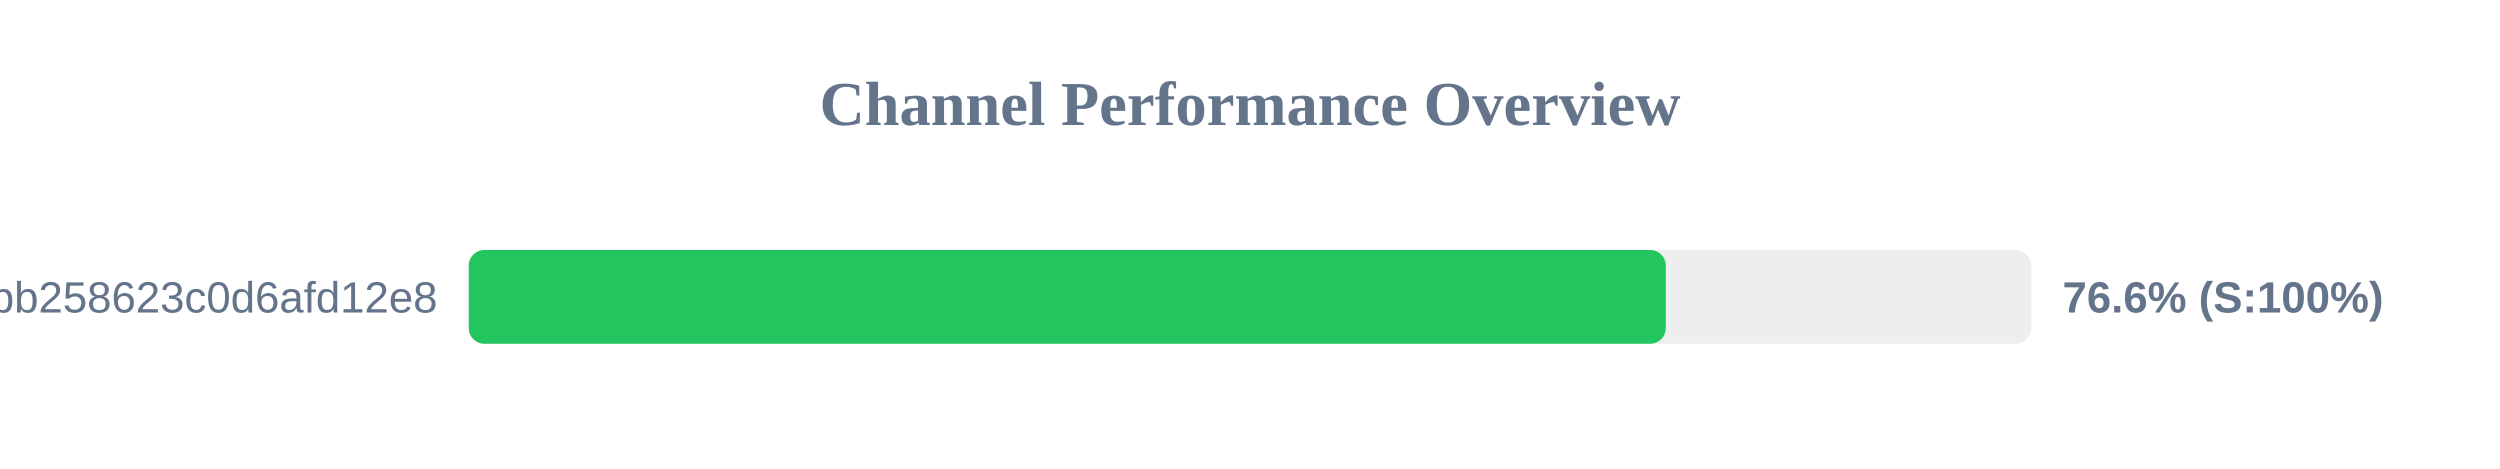
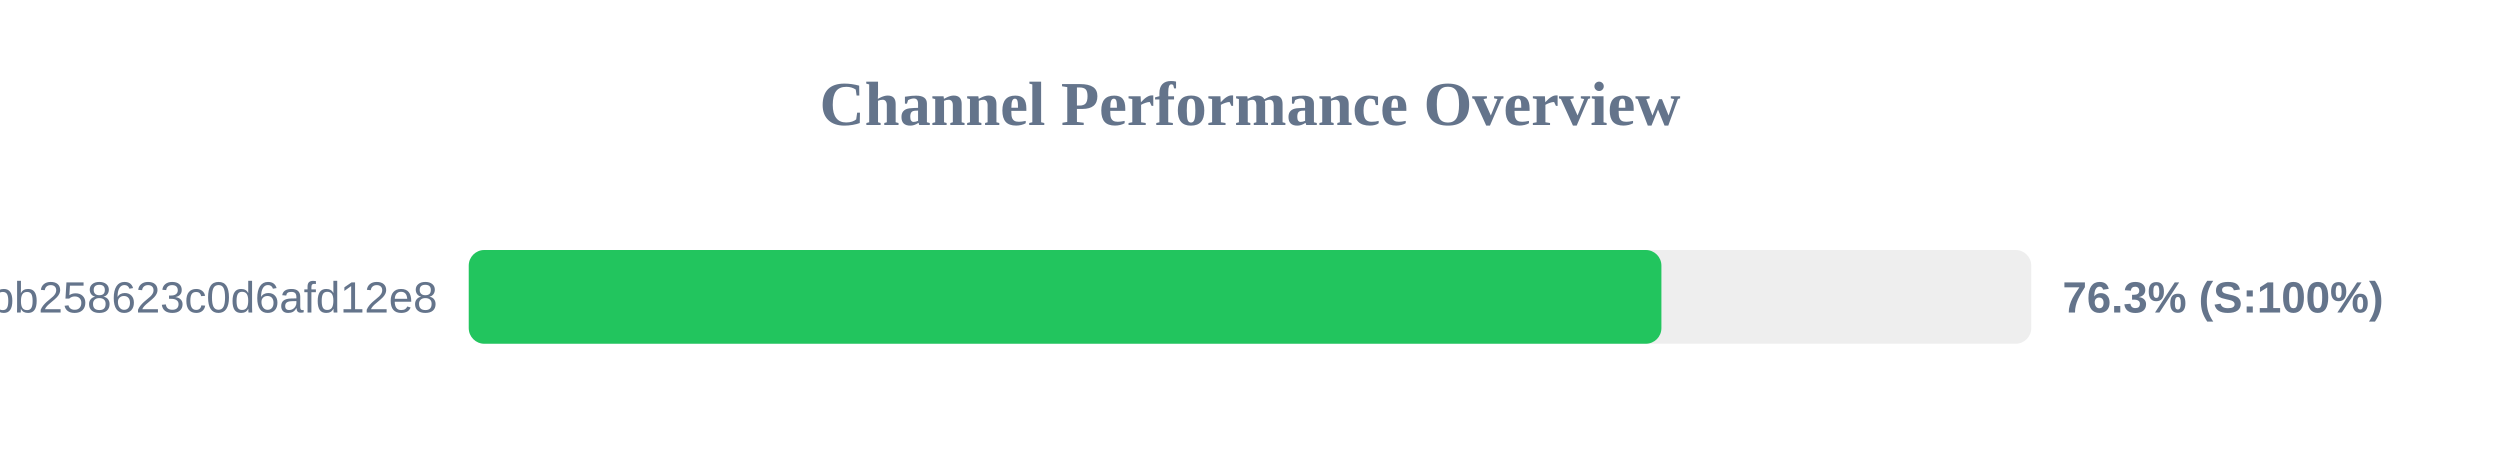
<svg xmlns="http://www.w3.org/2000/svg" width="800" height="150" version="1.1">
  <style>
        .row { font: 14px Arial; fill: #64748b; }
        .score { font: bold 14px Arial; fill: #64748b; }
    </style>
  <text x="400" y="40" text-anchor="middle" font-size="20px" font-weight="bold" fill="#64748b">Channel Performance Overview</text>
  <rect x="150" y="80" width="500" height="30" fill="#eee" rx="5" />
-   <rect x="150" y="80" width="383.05" height="30" fill="#22c55e" rx="5" />
+   <rect x="150" y="80" width="381.65" height="30" fill="#22c55e" rx="5" />
  <text x="140" y="100" text-anchor="end" class="row">subscribe?token=de7669e139184bb258623c0d6afd12e8</text>
-   <text x="660" y="100" text-anchor="start" class="score">76.6% (S:100%)</text>
+   <text x="660" y="100" text-anchor="start" class="score">76.3% (S:100%)</text>
</svg>
